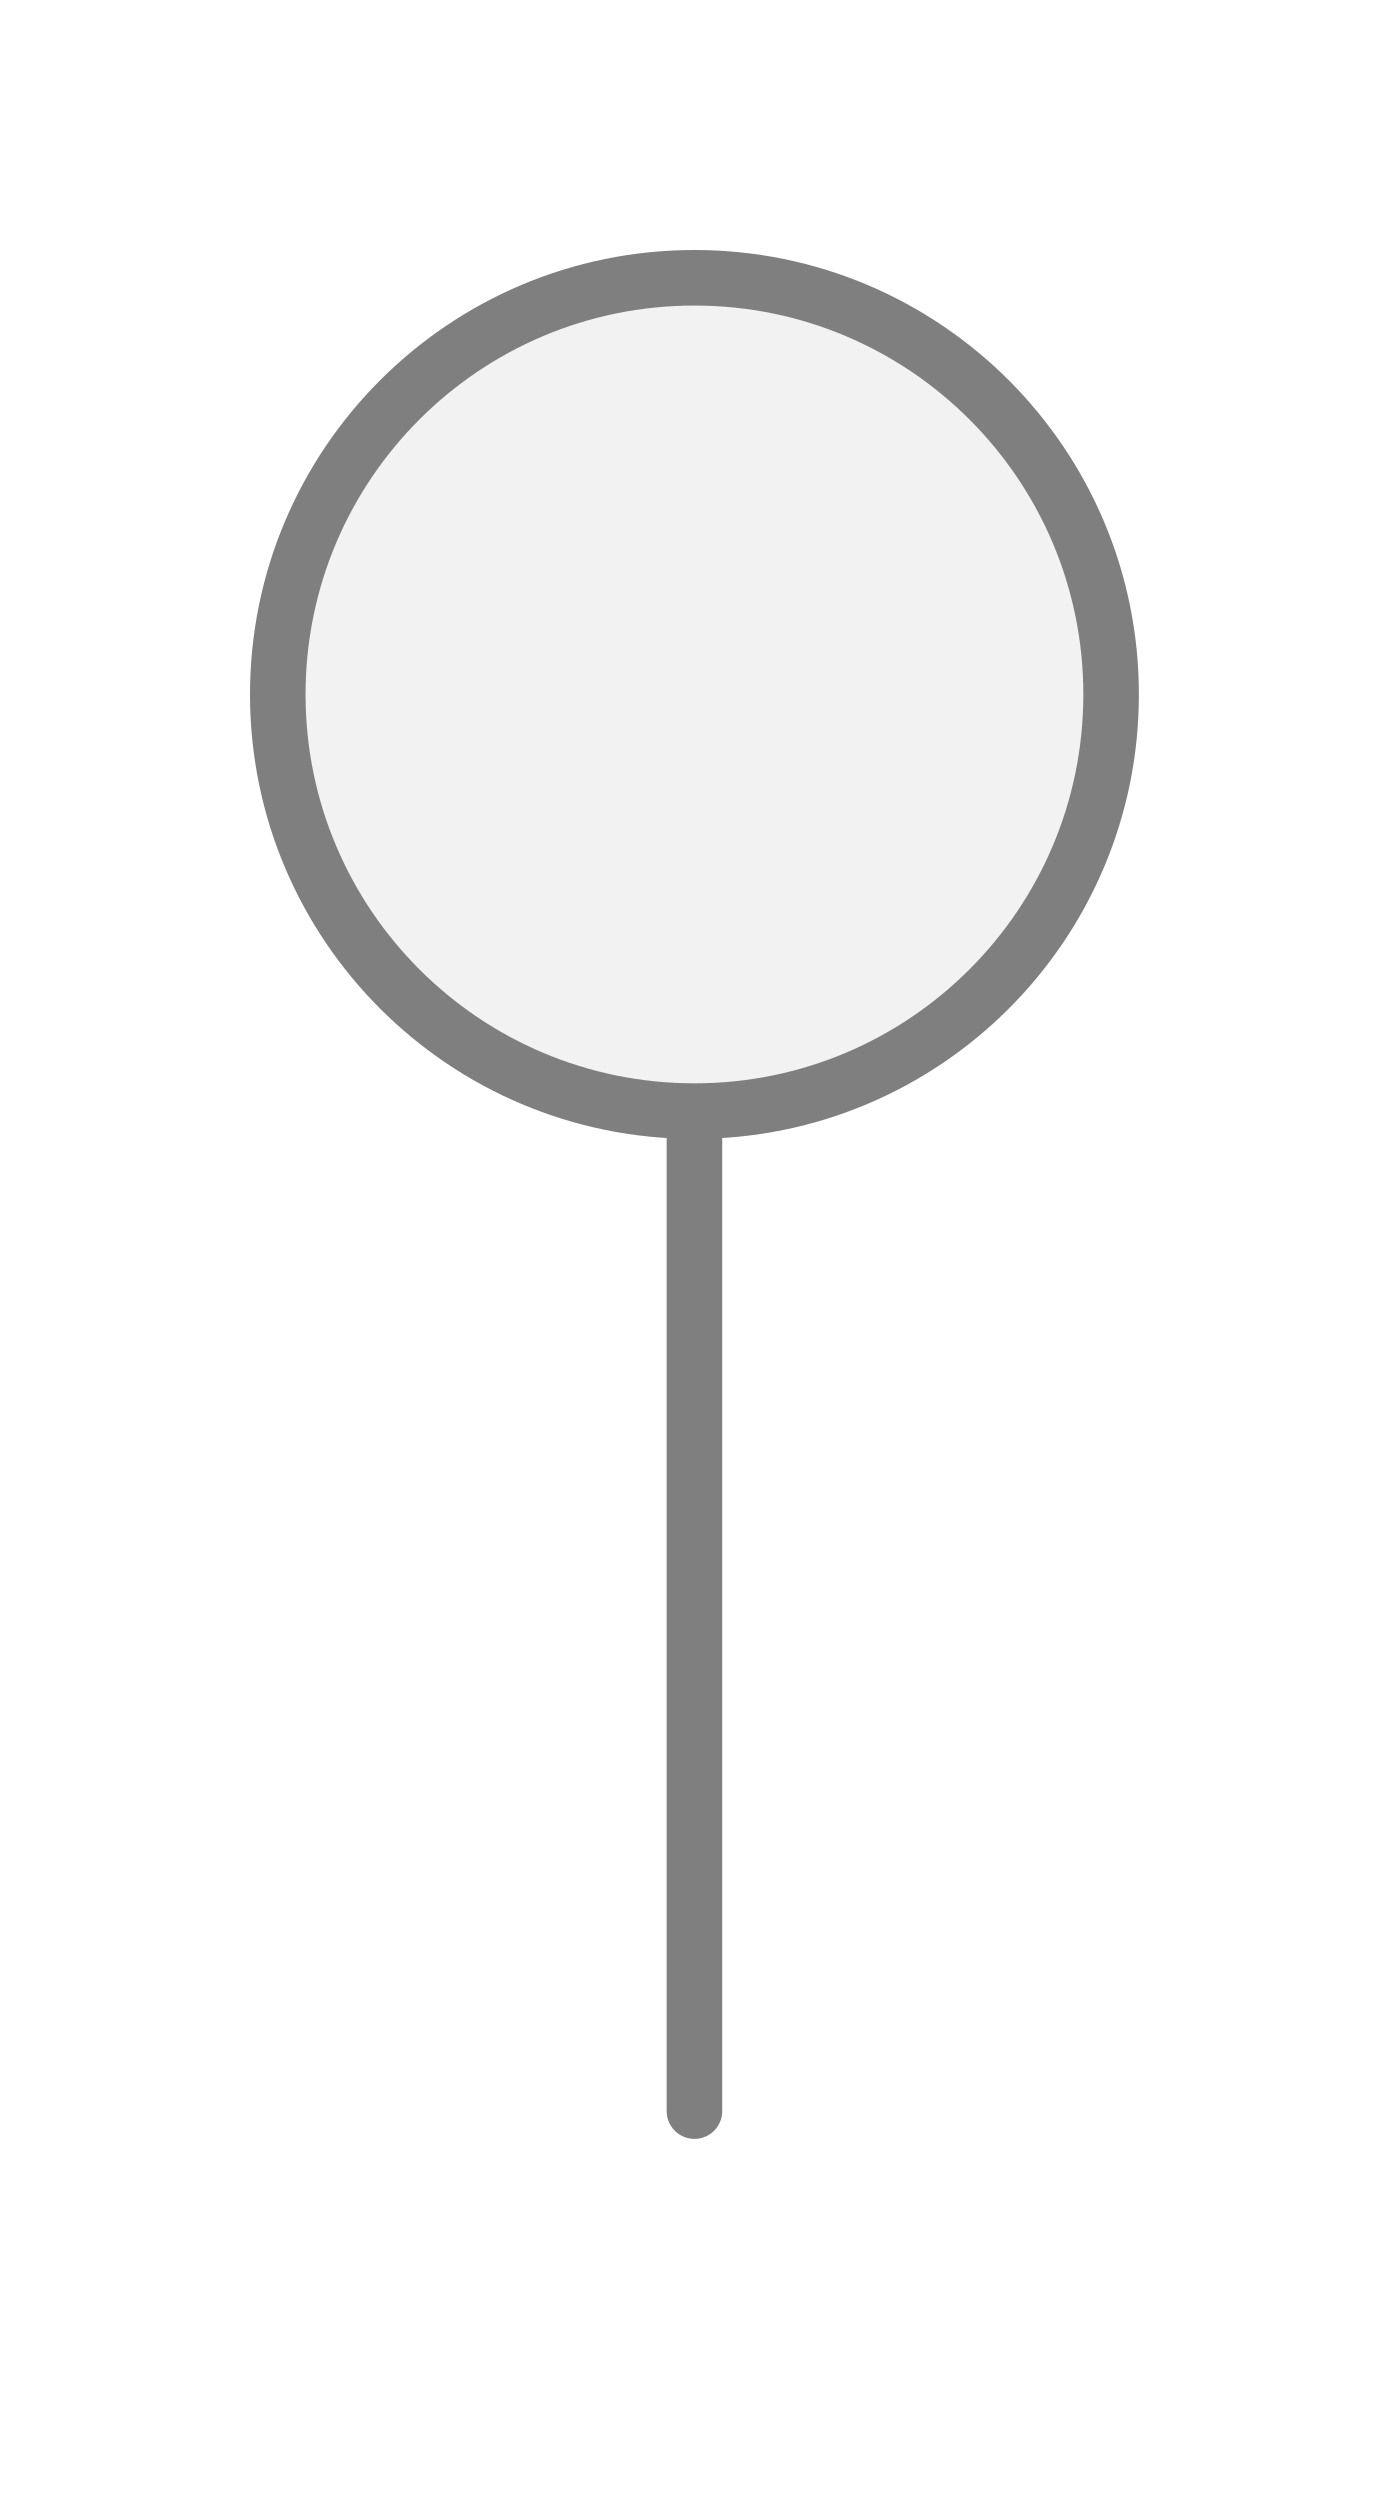
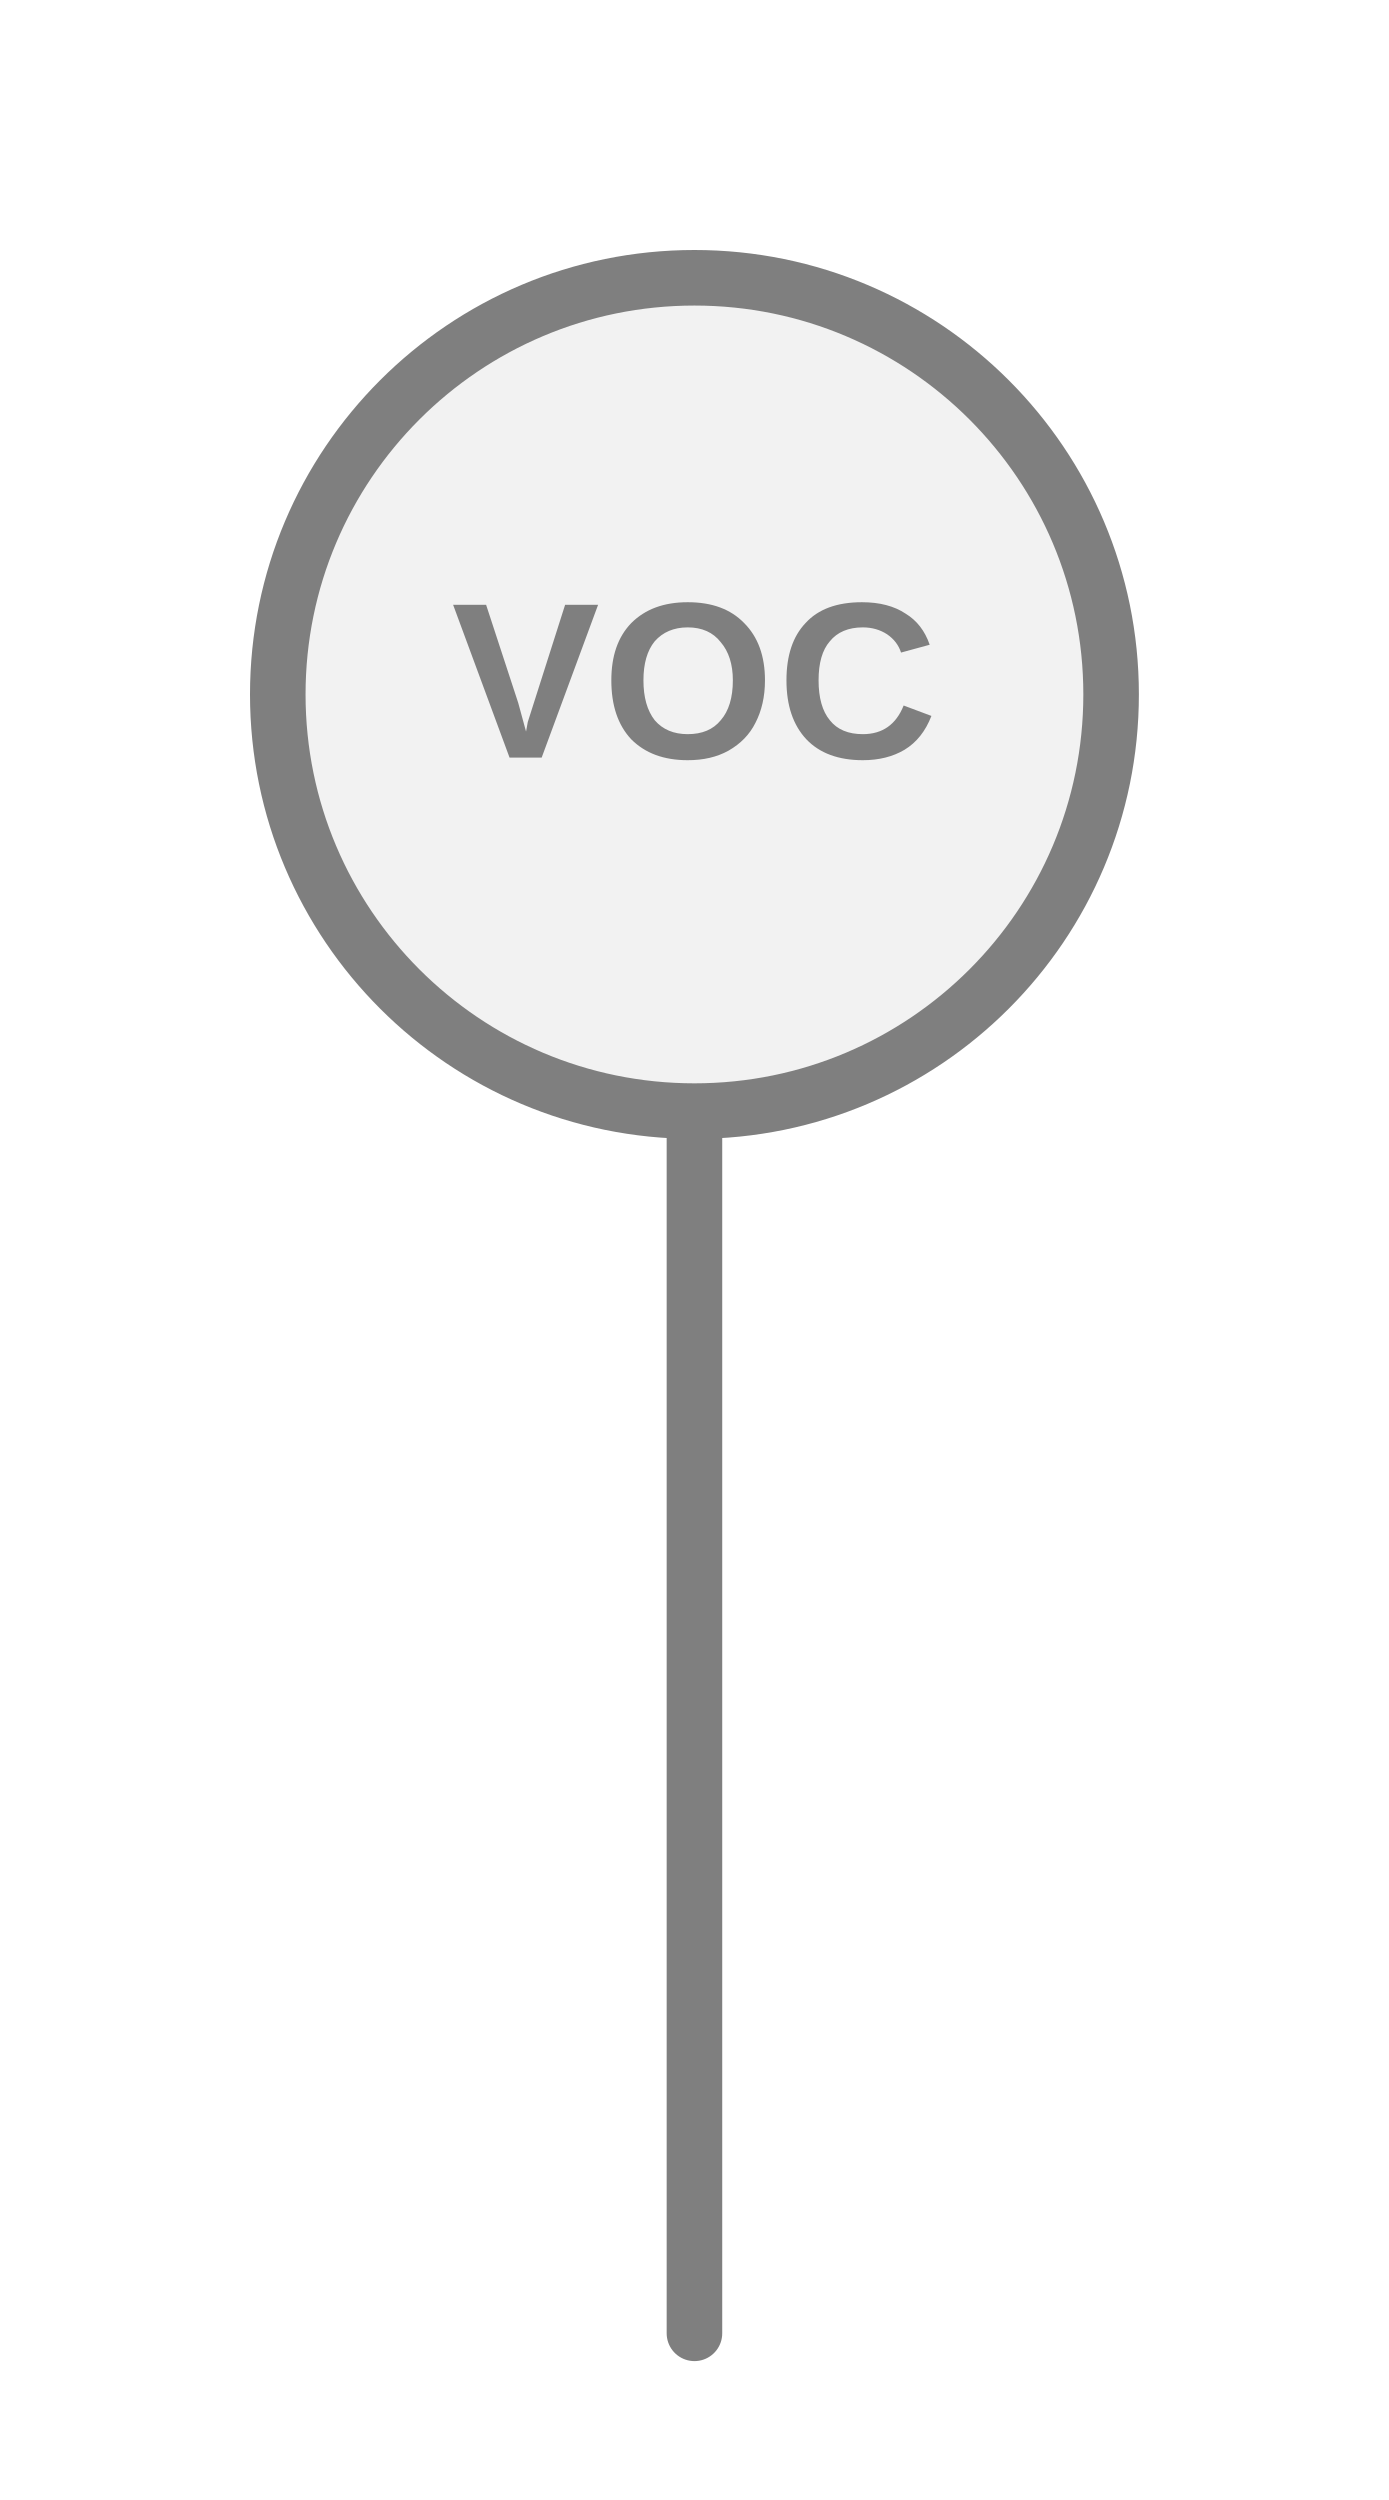
<svg xmlns="http://www.w3.org/2000/svg" width="25px" height="45px" viewBox="0 0 25 45">
-   <line x1="12.5" y1="38" x2="12.5" y2="20" stroke="#7f7f7f" stroke-width="1" stroke-linecap="round" />
+   <line x1="12.5" y1="42" x2="12.5" y2="20" stroke="#7f7f7f" stroke-width="1" stroke-linecap="round" />
  <circle cx="12.5" cy="12.5" r="7.5" fill="#f2f2f2" stroke="#7f7f7f" stroke-width="1" />
+   <text x="12.5" y="12.5" fill="#7f7f7f" font-family="Arial, Helvetica, sans-serif" font-size="4px" font-style="normal" font-weight="600" letter-spacing="0.01em" text-anchor="middle" dominant-baseline="middle">VOC</text>
</svg>
